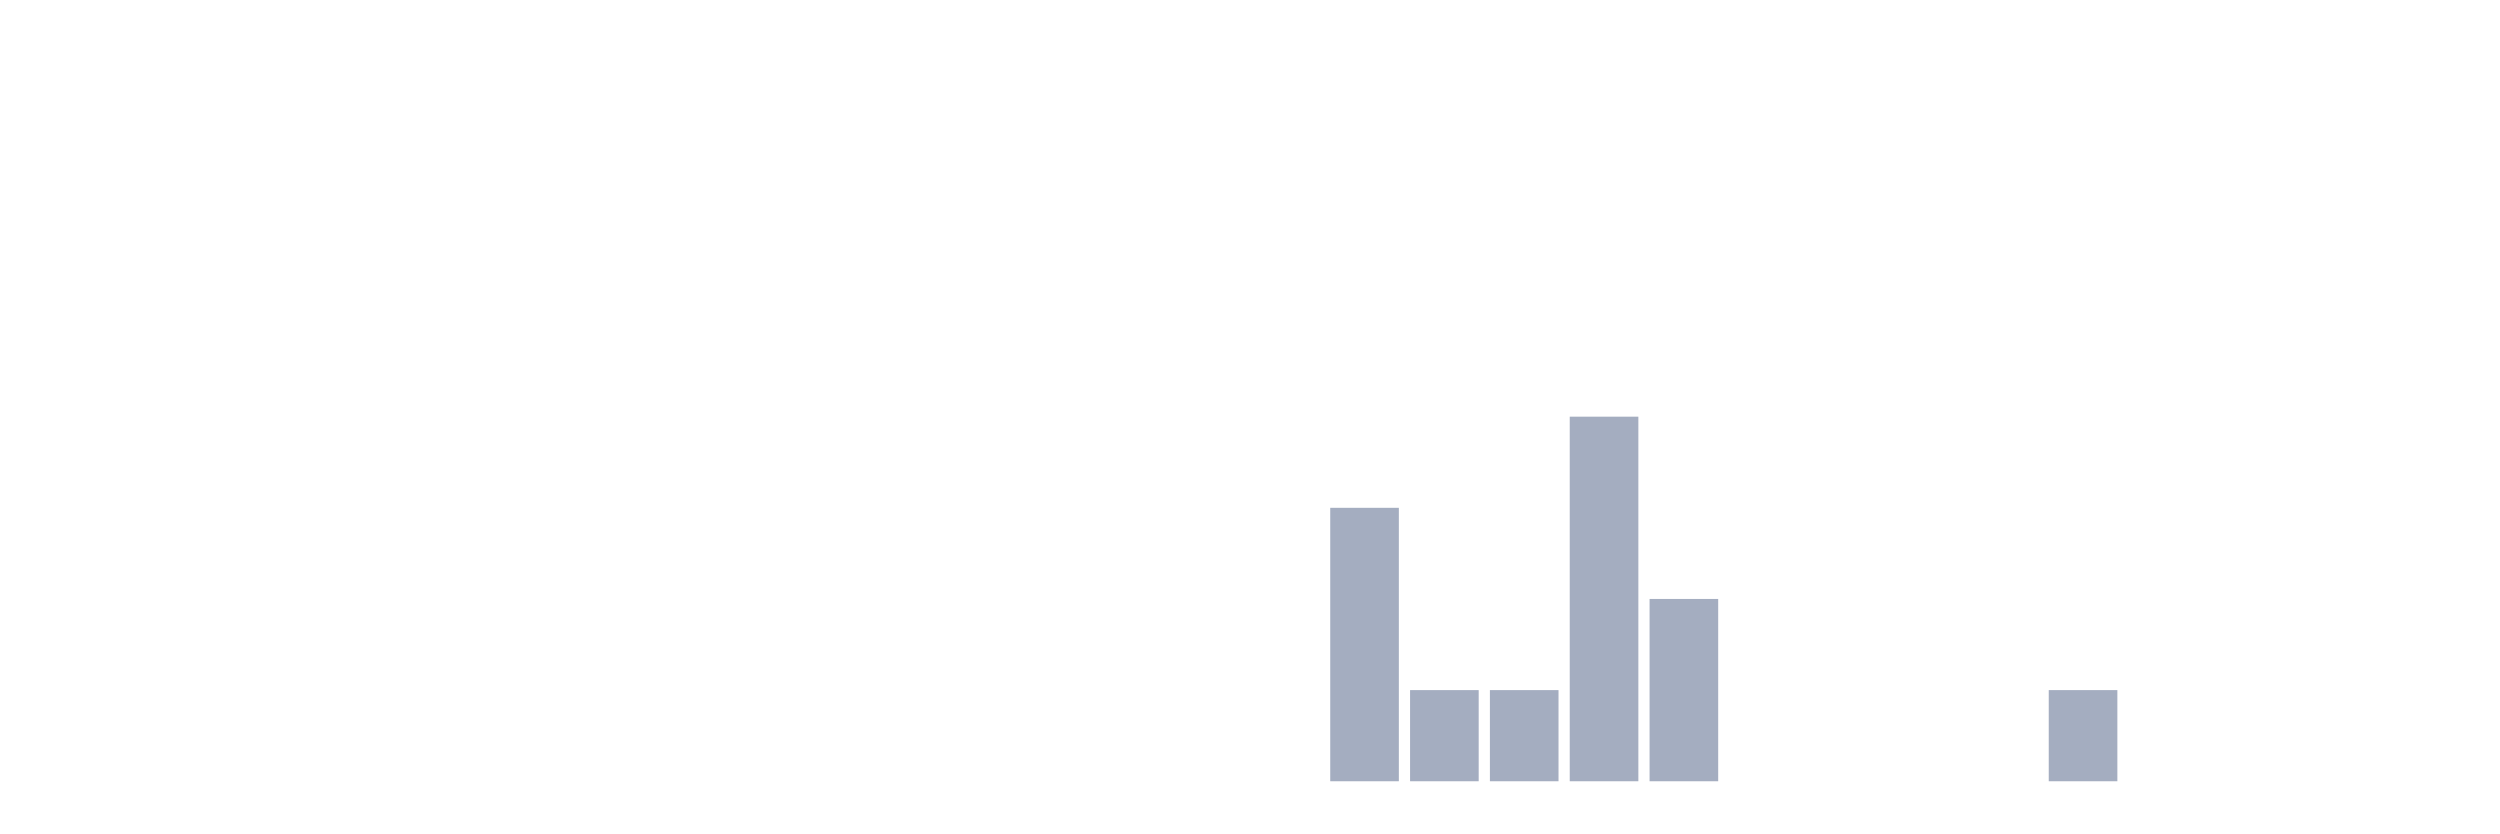
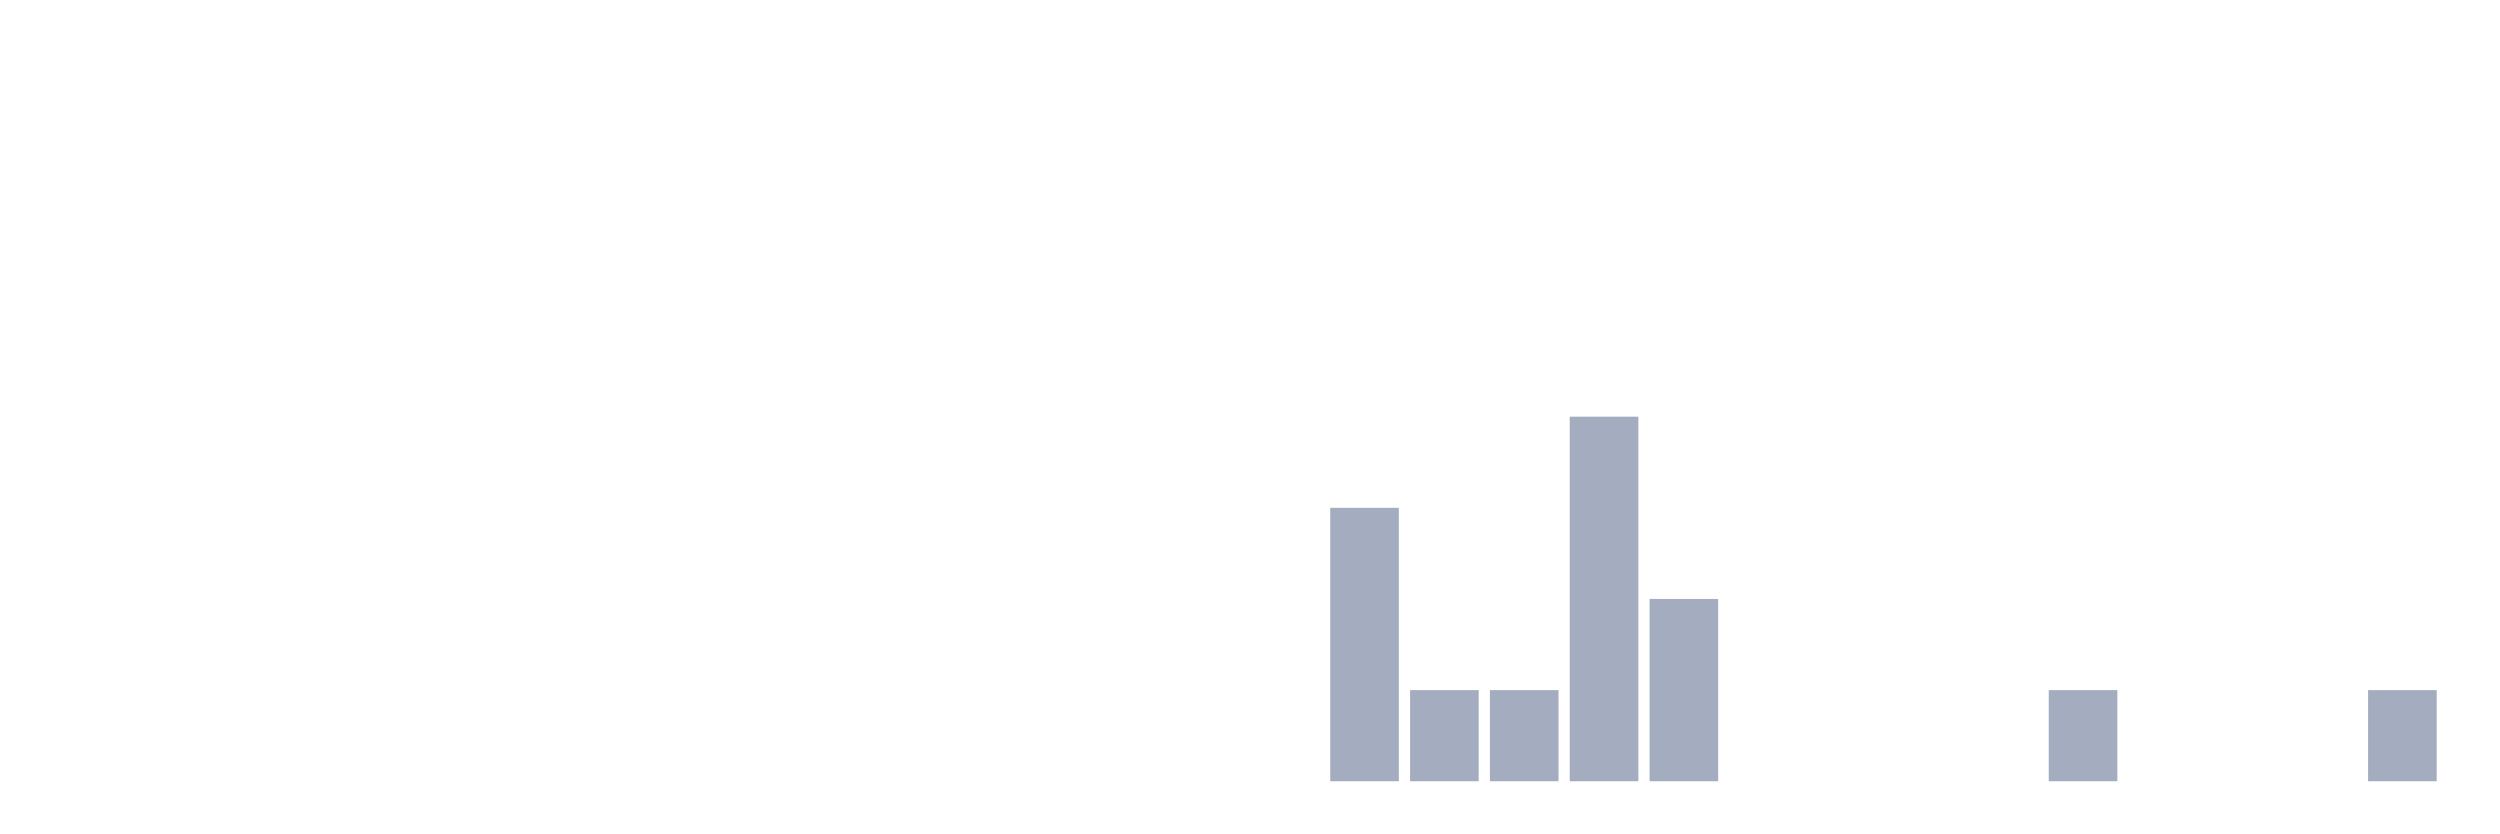
<svg xmlns="http://www.w3.org/2000/svg" viewBox="0 0 480 160">
  <g transform="translate(10,10)">
    <rect class="bar" x="0.153" width="13.175" y="140" height="0" fill="rgb(164,173,192)" />
    <rect class="bar" x="15.482" width="13.175" y="140" height="0" fill="rgb(164,173,192)" />
    <rect class="bar" x="30.81" width="13.175" y="140" height="0" fill="rgb(164,173,192)" />
    <rect class="bar" x="46.138" width="13.175" y="140" height="0" fill="rgb(164,173,192)" />
    <rect class="bar" x="61.466" width="13.175" y="140" height="0" fill="rgb(164,173,192)" />
    <rect class="bar" x="76.794" width="13.175" y="140" height="0" fill="rgb(164,173,192)" />
    <rect class="bar" x="92.123" width="13.175" y="140" height="0" fill="rgb(164,173,192)" />
    <rect class="bar" x="107.451" width="13.175" y="140" height="0" fill="rgb(164,173,192)" />
    <rect class="bar" x="122.779" width="13.175" y="140" height="0" fill="rgb(164,173,192)" />
    <rect class="bar" x="138.107" width="13.175" y="140" height="0" fill="rgb(164,173,192)" />
    <rect class="bar" x="153.436" width="13.175" y="140" height="0" fill="rgb(164,173,192)" />
    <rect class="bar" x="168.764" width="13.175" y="140" height="0" fill="rgb(164,173,192)" />
    <rect class="bar" x="184.092" width="13.175" y="140" height="0" fill="rgb(164,173,192)" />
    <rect class="bar" x="199.42" width="13.175" y="140" height="0" fill="rgb(164,173,192)" />
    <rect class="bar" x="214.748" width="13.175" y="140" height="0" fill="rgb(164,173,192)" />
    <rect class="bar" x="230.077" width="13.175" y="140" height="0" fill="rgb(164,173,192)" />
    <rect class="bar" x="245.405" width="13.175" y="87.5" height="52.5" fill="rgb(164,173,192)" />
    <rect class="bar" x="260.733" width="13.175" y="122.5" height="17.5" fill="rgb(164,173,192)" />
    <rect class="bar" x="276.061" width="13.175" y="122.5" height="17.5" fill="rgb(164,173,192)" />
    <rect class="bar" x="291.39" width="13.175" y="70" height="70" fill="rgb(164,173,192)" />
    <rect class="bar" x="306.718" width="13.175" y="105" height="35" fill="rgb(164,173,192)" />
    <rect class="bar" x="322.046" width="13.175" y="140" height="0" fill="rgb(164,173,192)" />
    <rect class="bar" x="337.374" width="13.175" y="140" height="0" fill="rgb(164,173,192)" />
    <rect class="bar" x="352.702" width="13.175" y="140" height="0" fill="rgb(164,173,192)" />
    <rect class="bar" x="368.031" width="13.175" y="140" height="0" fill="rgb(164,173,192)" />
    <rect class="bar" x="383.359" width="13.175" y="122.5" height="17.5" fill="rgb(164,173,192)" />
    <rect class="bar" x="398.687" width="13.175" y="140" height="0" fill="rgb(164,173,192)" />
    <rect class="bar" x="414.015" width="13.175" y="140" height="0" fill="rgb(164,173,192)" />
    <rect class="bar" x="429.344" width="13.175" y="140" height="0" fill="rgb(164,173,192)" />
-     <rect class="bar" x="444.672" width="13.175" y="140" height="0" fill="rgb(164,173,192)" />
+     <rect class="bar" x="444.672" width="13.175" y="122.5" height="17.5" fill="rgb(164,173,192)" />
  </g>
</svg>
